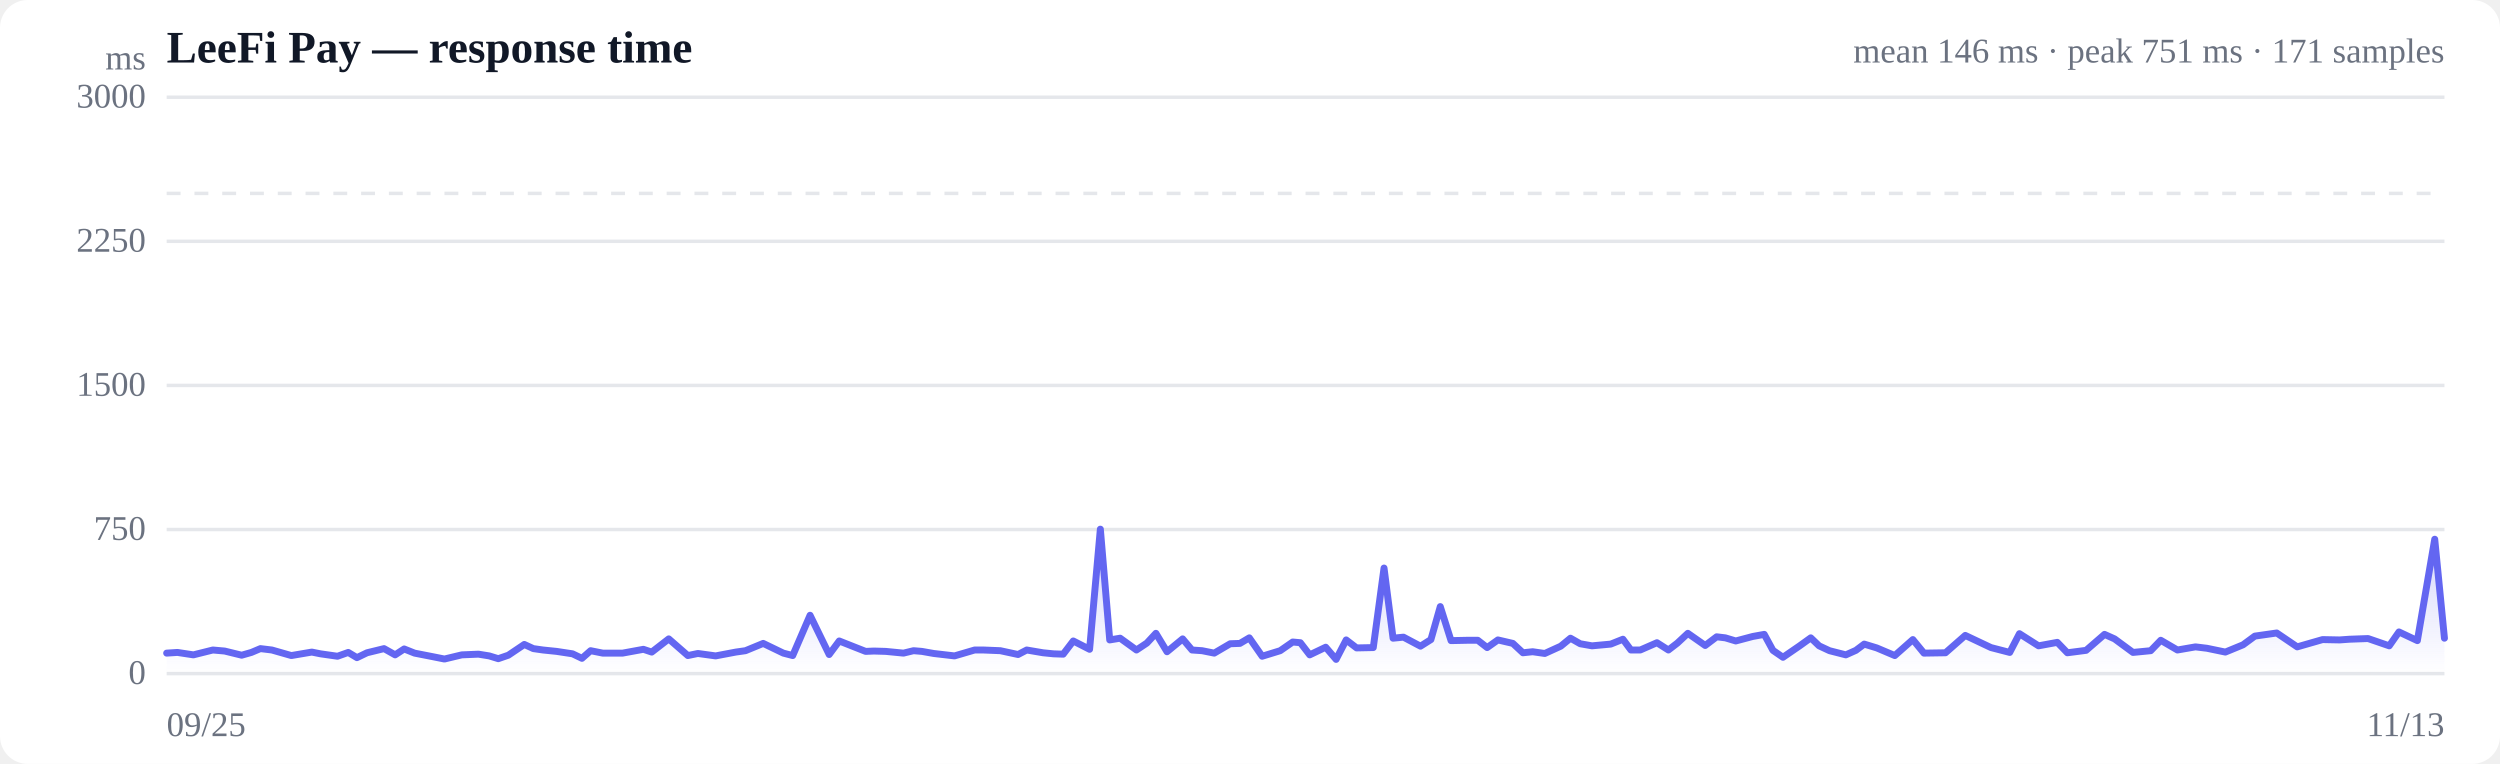
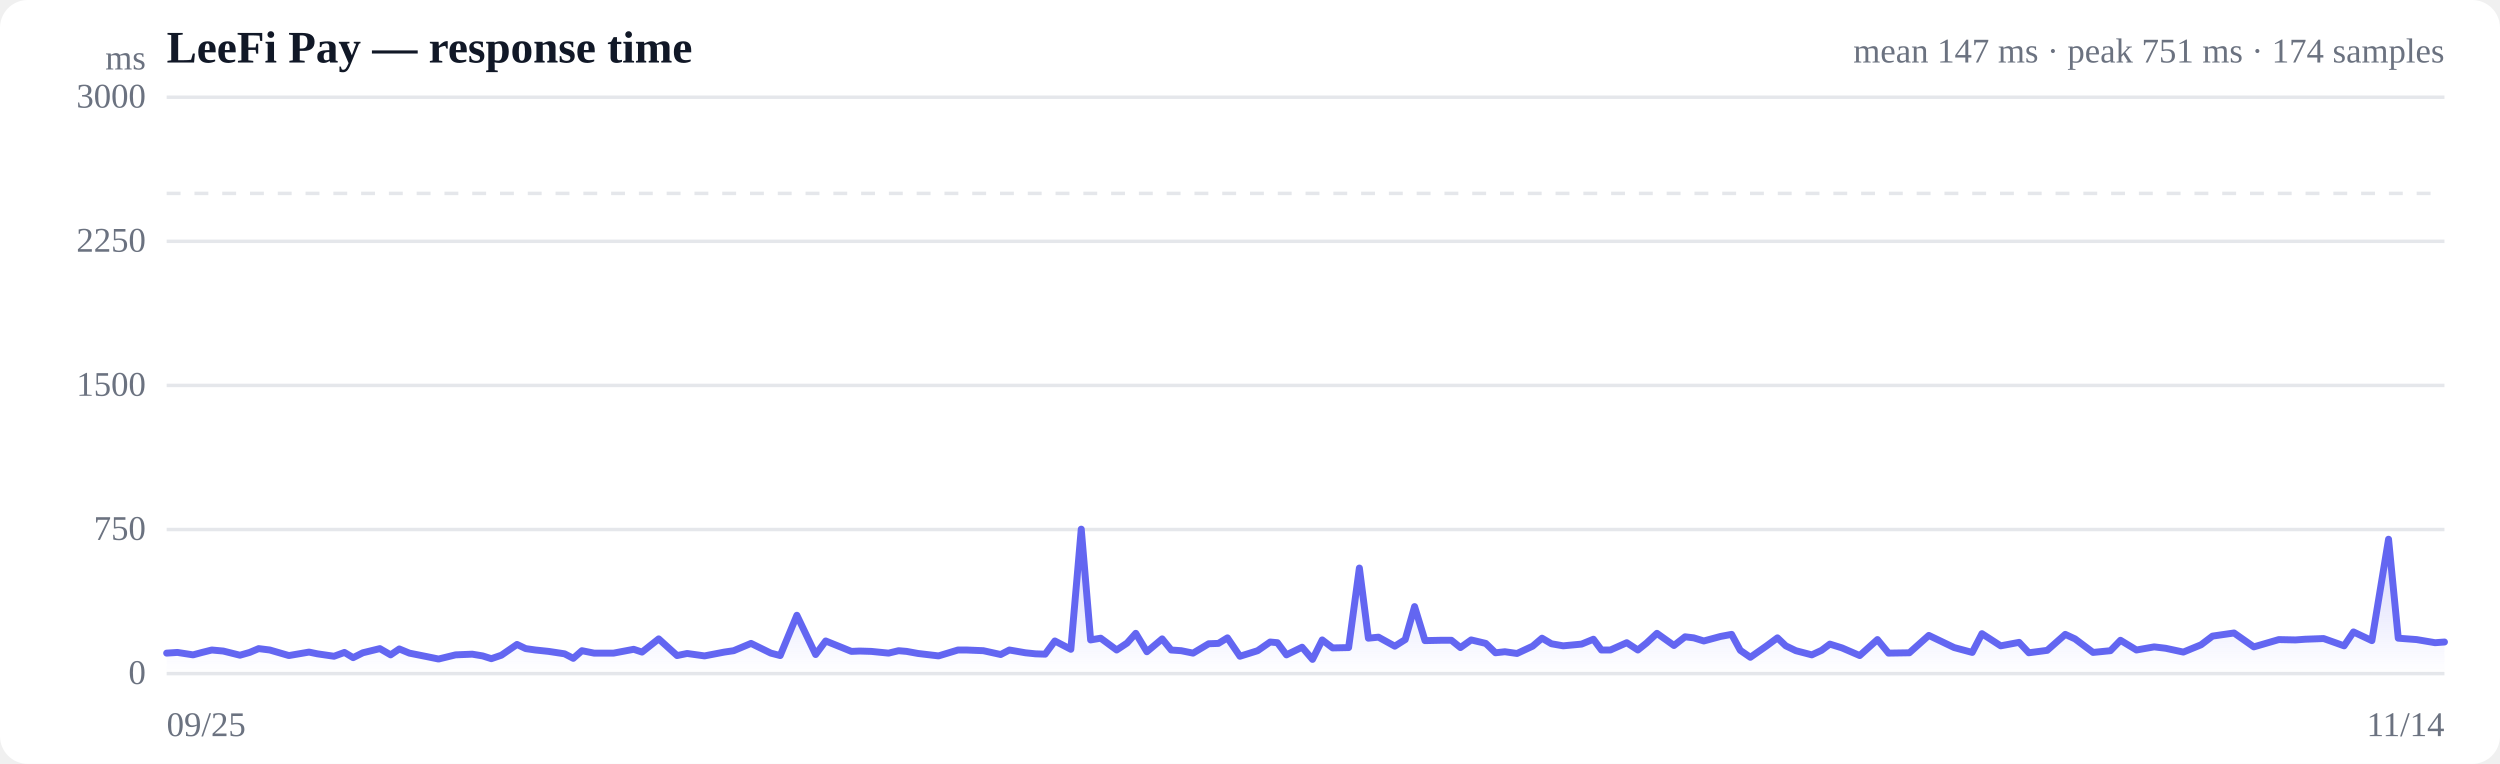
<svg xmlns="http://www.w3.org/2000/svg" viewBox="0 0 720 220" width="720" height="220" role="img" aria-label="Response time over time">
  <style>
  :root { color-scheme: light dark; }
  .bg { fill: #ffffff; }
  .grid { stroke: #e5e7eb; stroke-width: 1; }
  .axis { fill: #6b7280; font-size: 10px; }
  .title { fill: #111827; font-size: 13px; font-weight: 600; }
  .sub { fill: #6b7280; font-size: 10px; }
  .line { stroke: #6366f1; stroke-width: 2; fill: none; stroke-linejoin: round; stroke-linecap: round; }
  .area { fill: url(#fade); }
  .dot-degraded { fill: #f59e0b; }
  .dot-down { fill: #ef4444; }
  .empty { fill: #9ca3af; font-size: 12px; }
  @media (prefers-color-scheme: dark) {
    .bg { fill: #0b0f19; }
    .grid { stroke: #1f2937; }
    .axis, .sub { fill: #9ca3af; }
    .title { fill: #f3f4f6; }
    .line { stroke: #818cf8; }
  }
</style>
  <defs>
    <linearGradient id="fade" x1="0" y1="0" x2="0" y2="1">
      <stop offset="0%" stop-color="#6366f1" stop-opacity="0.28" />
      <stop offset="100%" stop-color="#6366f1" stop-opacity="0" />
    </linearGradient>
  </defs>
  <rect class="bg" width="720" height="220" rx="8" />
  <text class="title" x="48" y="18">LeeFi Pay — response time</text>
-   <text class="sub" x="704" y="18" text-anchor="end">mean 146 ms · peak 751 ms · 171 samples</text>
+   <text class="sub" x="704" y="18" text-anchor="end">mean 147 ms · peak 751 ms · 174 samples</text>
  <line class="grid" x1="48" y1="194.0" x2="704" y2="194.0" />
  <text class="axis" x="42" y="197" text-anchor="end">0</text>
  <line class="grid" x1="48" y1="152.5" x2="704" y2="152.5" />
  <text class="axis" x="42" y="155.5" text-anchor="end">750</text>
  <line class="grid" x1="48" y1="111.0" x2="704" y2="111.0" />
  <text class="axis" x="42" y="114" text-anchor="end">1500</text>
  <line class="grid" x1="48" y1="69.5" x2="704" y2="69.5" />
  <text class="axis" x="42" y="72.5" text-anchor="end">2250</text>
  <line class="grid" x1="48" y1="28.0" x2="704" y2="28.0" />
  <text class="axis" x="42" y="31" text-anchor="end">3000</text>
  <line class="grid" stroke-dasharray="4 4" x1="48" y1="55.7" x2="704" y2="55.7" />
-   <path class="area" d="M48.0,188.1 L48.0,188.1 L51.1,187.9 L55.7,188.6 L58.5,187.9 L61.3,187.2 L64.7,187.5 L69.6,188.7 L72.4,187.9 L75.0,186.8 L78.3,187.2 L83.9,188.8 L89.8,187.8 L92.3,188.3 L97.2,189.0 L100.3,187.9 L102.8,189.4 L105.7,188.0 L110.6,186.8 L113.8,188.6 L116.4,186.9 L119.4,188.1 L124.5,189.1 L128.0,189.8 L133.0,188.6 L137.8,188.4 L140.9,188.9 L143.5,189.7 L146.4,188.7 L151.0,185.6 L153.6,186.8 L156.4,187.2 L160.3,187.6 L164.9,188.3 L167.6,189.6 L170.1,187.4 L173.6,188.1 L179.3,188.1 L185.3,187.0 L187.7,187.8 L192.6,184.0 L198.1,188.8 L201.0,188.2 L206.1,188.9 L211.9,187.8 L214.7,187.4 L219.8,185.3 L225.6,188.1 L228.3,188.8 L233.3,177.2 L238.8,188.5 L241.7,184.6 L246.5,186.5 L249.3,187.6 L251.7,187.5 L255.1,187.6 L260.2,188.1 L263.1,187.4 L265.5,187.6 L268.9,188.2 L274.9,188.9 L280.7,187.2 L283.2,187.2 L288.1,187.4 L293.2,188.5 L295.7,187.2 L300.4,188.0 L303.4,188.3 L306.2,188.4 L309.1,184.6 L313.8,187.0 L316.9,152.4 L319.6,184.3 L322.6,183.8 L327.3,187.2 L330.3,185.2 L332.9,182.4 L336.1,187.7 L340.6,184.0 L343.3,187.2 L346.2,187.4 L349.7,188.1 L354.3,185.4 L357.1,185.3 L359.8,183.7 L363.5,189.0 L368.7,187.4 L372.3,184.9 L374.5,185.1 L377.2,188.6 L381.8,186.4 L384.8,189.9 L387.7,184.3 L390.7,186.6 L395.5,186.5 L398.6,163.6 L401.2,183.8 L404.2,183.5 L409.1,186.1 L412.1,184.2 L414.8,174.7 L417.9,184.5 L422.6,184.4 L425.6,184.4 L428.3,186.5 L431.4,184.3 L435.7,185.3 L438.6,188.0 L441.4,187.7 L444.9,188.2 L449.5,186.1 L452.3,183.8 L455.1,185.4 L458.5,186.0 L463.9,185.5 L467.4,184.1 L469.7,187.2 L472.4,187.2 L477.2,185.1 L480.5,187.2 L483.1,185.2 L486.1,182.4 L491.1,185.9 L494.4,183.4 L496.9,183.7 L499.9,184.6 L504.8,183.3 L508.1,182.7 L510.6,187.3 L513.5,189.3 L518.3,186.0 L521.5,183.7 L523.9,186.0 L526.9,187.4 L531.6,188.6 L534.5,187.3 L536.9,185.5 L540.5,186.6 L545.7,188.8 L550.9,184.2 L554.1,188.1 L560.3,188.0 L566.0,183.0 L573.4,186.5 L578.8,187.9 L581.6,182.5 L587.1,186.0 L592.5,185.0 L595.4,188.0 L600.8,187.3 L606.1,182.7 L609.0,184.0 L614.3,187.9 L619.4,187.4 L622.3,184.4 L627.1,187.2 L632.3,186.3 L635.6,186.7 L640.9,187.8 L646.0,185.7 L649.4,183.2 L655.7,182.3 L661.6,186.3 L668.9,184.2 L673.8,184.3 L676.6,184.1 L682.0,183.9 L688.1,186.0 L690.9,182.0 L696.2,184.5 L701.2,155.3 L704.0,183.8 L704.0,194.0 L48.0,194.0 Z" />
-   <path class="line" d="M48.0,188.1 L51.1,187.9 L55.7,188.6 L58.5,187.9 L61.3,187.2 L64.7,187.5 L69.6,188.7 L72.4,187.9 L75.0,186.8 L78.3,187.2 L83.9,188.8 L89.8,187.8 L92.3,188.3 L97.2,189.0 L100.3,187.9 L102.8,189.4 L105.7,188.0 L110.6,186.8 L113.8,188.6 L116.4,186.9 L119.4,188.1 L124.5,189.1 L128.0,189.8 L133.0,188.6 L137.8,188.4 L140.9,188.9 L143.5,189.7 L146.4,188.7 L151.0,185.6 L153.6,186.8 L156.4,187.2 L160.3,187.6 L164.9,188.3 L167.6,189.6 L170.1,187.4 L173.6,188.1 L179.3,188.1 L185.3,187.0 L187.7,187.8 L192.6,184.0 L198.1,188.8 L201.0,188.2 L206.1,188.9 L211.9,187.8 L214.7,187.4 L219.8,185.3 L225.6,188.1 L228.3,188.8 L233.3,177.2 L238.8,188.5 L241.7,184.6 L246.5,186.5 L249.3,187.6 L251.7,187.5 L255.1,187.6 L260.2,188.1 L263.1,187.4 L265.5,187.6 L268.9,188.2 L274.9,188.9 L280.7,187.2 L283.2,187.2 L288.1,187.4 L293.2,188.5 L295.7,187.2 L300.4,188.0 L303.4,188.3 L306.2,188.4 L309.1,184.6 L313.8,187.0 L316.9,152.4 L319.6,184.3 L322.6,183.8 L327.3,187.2 L330.3,185.2 L332.9,182.4 L336.1,187.7 L340.6,184.0 L343.3,187.2 L346.2,187.4 L349.7,188.1 L354.3,185.4 L357.1,185.3 L359.8,183.7 L363.5,189.0 L368.7,187.4 L372.3,184.9 L374.5,185.1 L377.2,188.6 L381.8,186.4 L384.8,189.9 L387.7,184.3 L390.7,186.6 L395.5,186.5 L398.6,163.6 L401.2,183.8 L404.2,183.5 L409.1,186.1 L412.1,184.2 L414.8,174.7 L417.9,184.5 L422.6,184.4 L425.6,184.4 L428.3,186.5 L431.4,184.3 L435.7,185.3 L438.6,188.0 L441.4,187.7 L444.9,188.2 L449.5,186.1 L452.3,183.8 L455.1,185.4 L458.5,186.0 L463.9,185.5 L467.4,184.1 L469.7,187.2 L472.4,187.2 L477.2,185.1 L480.5,187.2 L483.1,185.2 L486.1,182.4 L491.1,185.9 L494.4,183.4 L496.9,183.7 L499.9,184.6 L504.8,183.3 L508.1,182.7 L510.6,187.3 L513.5,189.3 L518.3,186.0 L521.5,183.7 L523.9,186.0 L526.9,187.4 L531.6,188.6 L534.5,187.3 L536.9,185.5 L540.5,186.6 L545.7,188.8 L550.9,184.2 L554.1,188.1 L560.3,188.0 L566.0,183.0 L573.4,186.5 L578.8,187.9 L581.6,182.5 L587.1,186.0 L592.5,185.0 L595.4,188.0 L600.8,187.3 L606.1,182.7 L609.0,184.0 L614.3,187.9 L619.4,187.4 L622.3,184.4 L627.1,187.2 L632.3,186.3 L635.6,186.7 L640.9,187.8 L646.0,185.7 L649.4,183.2 L655.7,182.3 L661.6,186.3 L668.9,184.2 L673.8,184.3 L676.6,184.1 L682.0,183.9 L688.1,186.0 L690.9,182.0 L696.2,184.5 L701.2,155.3 L704.0,183.8" />
+   <path class="area" d="M48.0,188.1 L48.0,188.1 L51.1,187.9 L55.6,188.6 L58.2,187.9 L61.0,187.2 L64.3,187.5 L69.1,188.7 L71.9,187.9 L74.5,186.8 L77.7,187.2 L83.2,188.8 L89.0,187.8 L91.4,188.3 L96.2,189.0 L99.2,187.9 L101.7,189.4 L104.5,188.0 L109.4,186.8 L112.5,188.6 L115.0,186.9 L117.9,188.1 L122.9,189.1 L126.3,189.8 L131.2,188.6 L136.0,188.4 L139.0,188.9 L141.5,189.7 L144.4,188.7 L148.9,185.6 L151.4,186.8 L154.2,187.2 L158.0,187.6 L162.6,188.3 L165.1,189.6 L167.6,187.4 L171.1,188.1 L176.7,188.1 L182.5,187.0 L184.9,187.8 L189.7,184.0 L195.0,188.8 L197.9,188.2 L202.9,188.9 L208.6,187.8 L211.3,187.4 L216.3,185.3 L222.0,188.1 L224.7,188.8 L229.5,177.2 L234.9,188.5 L237.8,184.6 L242.5,186.5 L245.2,187.6 L247.6,187.5 L250.9,187.6 L255.9,188.1 L258.8,187.4 L261.1,187.6 L264.4,188.2 L270.3,188.9 L275.9,187.2 L278.4,187.2 L283.2,187.4 L288.2,188.5 L290.7,187.2 L295.3,188.0 L298.2,188.3 L301.0,188.4 L303.8,184.6 L308.4,187.0 L311.4,152.4 L314.1,184.3 L317.0,183.8 L321.6,187.2 L324.6,185.2 L327.1,182.4 L330.3,187.7 L334.7,184.0 L337.3,187.2 L340.2,187.4 L343.6,188.1 L348.1,185.4 L350.9,185.3 L353.5,183.7 L357.1,189.0 L362.2,187.4 L365.8,184.9 L367.9,185.1 L370.5,188.6 L375.0,186.4 L378.0,189.9 L380.8,184.3 L383.8,186.6 L388.4,186.5 L391.5,163.6 L394.1,183.8 L397.0,183.5 L401.7,186.1 L404.7,184.2 L407.4,174.7 L410.4,184.5 L415.0,184.4 L418.0,184.4 L420.6,186.5 L423.7,184.3 L427.9,185.3 L430.7,188.0 L433.4,187.7 L436.9,188.2 L441.4,186.1 L444.1,183.8 L446.8,185.4 L450.2,186.0 L455.5,185.5 L458.9,184.1 L461.2,187.2 L463.8,187.2 L468.5,185.1 L471.7,187.2 L474.2,185.2 L477.2,182.4 L482.1,185.9 L485.3,183.4 L487.8,183.7 L490.7,184.6 L495.5,183.3 L498.7,182.7 L501.2,187.3 L504.1,189.3 L508.8,186.0 L511.9,183.7 L514.3,186.0 L517.2,187.4 L521.8,188.6 L524.6,187.3 L527.0,185.5 L530.5,186.6 L535.6,188.8 L540.7,184.2 L543.9,188.1 L549.9,188.0 L555.5,183.0 L562.8,186.5 L568.0,187.9 L570.8,182.5 L576.2,186.0 L581.5,185.0 L584.3,188.0 L589.6,187.3 L594.8,182.7 L597.6,184.0 L602.8,187.9 L607.8,187.4 L610.7,184.4 L615.3,187.2 L620.4,186.3 L623.7,186.7 L628.8,187.8 L633.9,185.7 L637.2,183.2 L643.4,182.3 L649.1,186.3 L656.3,184.2 L661.1,184.3 L663.9,184.1 L669.2,183.9 L675.1,186.0 L677.8,182.0 L683.1,184.5 L687.9,155.3 L690.7,183.8 L696.0,184.2 L701.3,185.1 L704.0,184.9 L704.0,194.0 L48.0,194.0 Z" />
+   <path class="line" d="M48.0,188.1 L51.1,187.9 L55.6,188.6 L58.2,187.9 L61.0,187.2 L64.3,187.5 L69.1,188.7 L71.9,187.9 L74.5,186.8 L77.7,187.2 L83.2,188.8 L89.0,187.8 L91.4,188.3 L96.2,189.0 L99.2,187.9 L101.7,189.4 L104.5,188.0 L109.4,186.8 L112.5,188.6 L115.0,186.9 L117.9,188.1 L122.9,189.1 L126.3,189.8 L131.2,188.6 L136.0,188.4 L139.0,188.9 L141.5,189.7 L144.4,188.7 L148.9,185.6 L151.4,186.8 L154.2,187.2 L158.0,187.6 L162.6,188.3 L165.1,189.6 L167.6,187.4 L171.1,188.1 L176.7,188.1 L182.5,187.0 L184.9,187.8 L189.7,184.0 L195.0,188.8 L197.9,188.2 L202.9,188.9 L208.6,187.8 L211.3,187.4 L216.3,185.3 L222.0,188.1 L224.7,188.8 L229.5,177.2 L234.9,188.5 L237.8,184.6 L242.5,186.5 L245.2,187.6 L247.6,187.5 L250.9,187.6 L255.9,188.1 L258.8,187.4 L261.1,187.6 L264.4,188.2 L270.3,188.9 L275.9,187.2 L278.4,187.2 L283.2,187.4 L288.2,188.5 L290.7,187.2 L295.3,188.0 L298.2,188.3 L301.0,188.4 L303.8,184.6 L308.4,187.0 L311.4,152.4 L314.1,184.3 L317.0,183.8 L321.6,187.2 L324.6,185.2 L327.1,182.4 L330.3,187.7 L334.7,184.0 L337.3,187.2 L340.2,187.4 L343.6,188.1 L348.1,185.4 L350.9,185.3 L353.5,183.7 L357.1,189.0 L362.2,187.4 L365.8,184.9 L367.9,185.1 L370.5,188.6 L375.0,186.4 L378.0,189.9 L380.8,184.3 L383.8,186.6 L388.4,186.5 L391.5,163.6 L394.1,183.8 L397.0,183.5 L401.7,186.1 L404.7,184.2 L407.4,174.7 L410.4,184.5 L415.0,184.4 L418.0,184.4 L420.6,186.5 L423.7,184.3 L427.9,185.3 L430.7,188.0 L433.4,187.7 L436.9,188.2 L441.4,186.1 L444.1,183.8 L446.8,185.4 L450.2,186.0 L455.5,185.5 L458.9,184.1 L461.2,187.2 L463.8,187.2 L468.5,185.1 L471.7,187.2 L474.2,185.2 L477.2,182.4 L482.1,185.9 L485.3,183.4 L487.8,183.7 L490.7,184.6 L495.5,183.3 L498.7,182.7 L501.2,187.3 L504.1,189.3 L508.8,186.0 L511.9,183.7 L514.3,186.0 L517.2,187.4 L521.8,188.6 L524.6,187.3 L527.0,185.5 L530.5,186.6 L535.6,188.8 L540.7,184.2 L543.9,188.1 L549.9,188.0 L555.5,183.0 L562.8,186.5 L568.0,187.9 L570.8,182.5 L576.2,186.0 L581.5,185.0 L584.3,188.0 L589.6,187.3 L594.8,182.7 L597.6,184.0 L602.8,187.9 L607.8,187.4 L610.7,184.4 L615.3,187.2 L620.4,186.3 L623.7,186.7 L628.8,187.8 L633.9,185.7 L637.2,183.2 L643.4,182.3 L649.1,186.3 L656.3,184.2 L661.1,184.3 L663.9,184.1 L669.2,183.9 L675.1,186.0 L677.8,182.0 L683.1,184.5 L687.9,155.3 L690.7,183.8 L696.0,184.2 L701.3,185.1 L704.0,184.9" />
  <text class="axis" x="48" y="212">09/25</text>
-   <text class="axis" x="704" y="212" text-anchor="end">11/13</text>
+   <text class="axis" x="704" y="212" text-anchor="end">11/14</text>
  <text class="axis" x="42" y="20" text-anchor="end">ms</text>
</svg>
